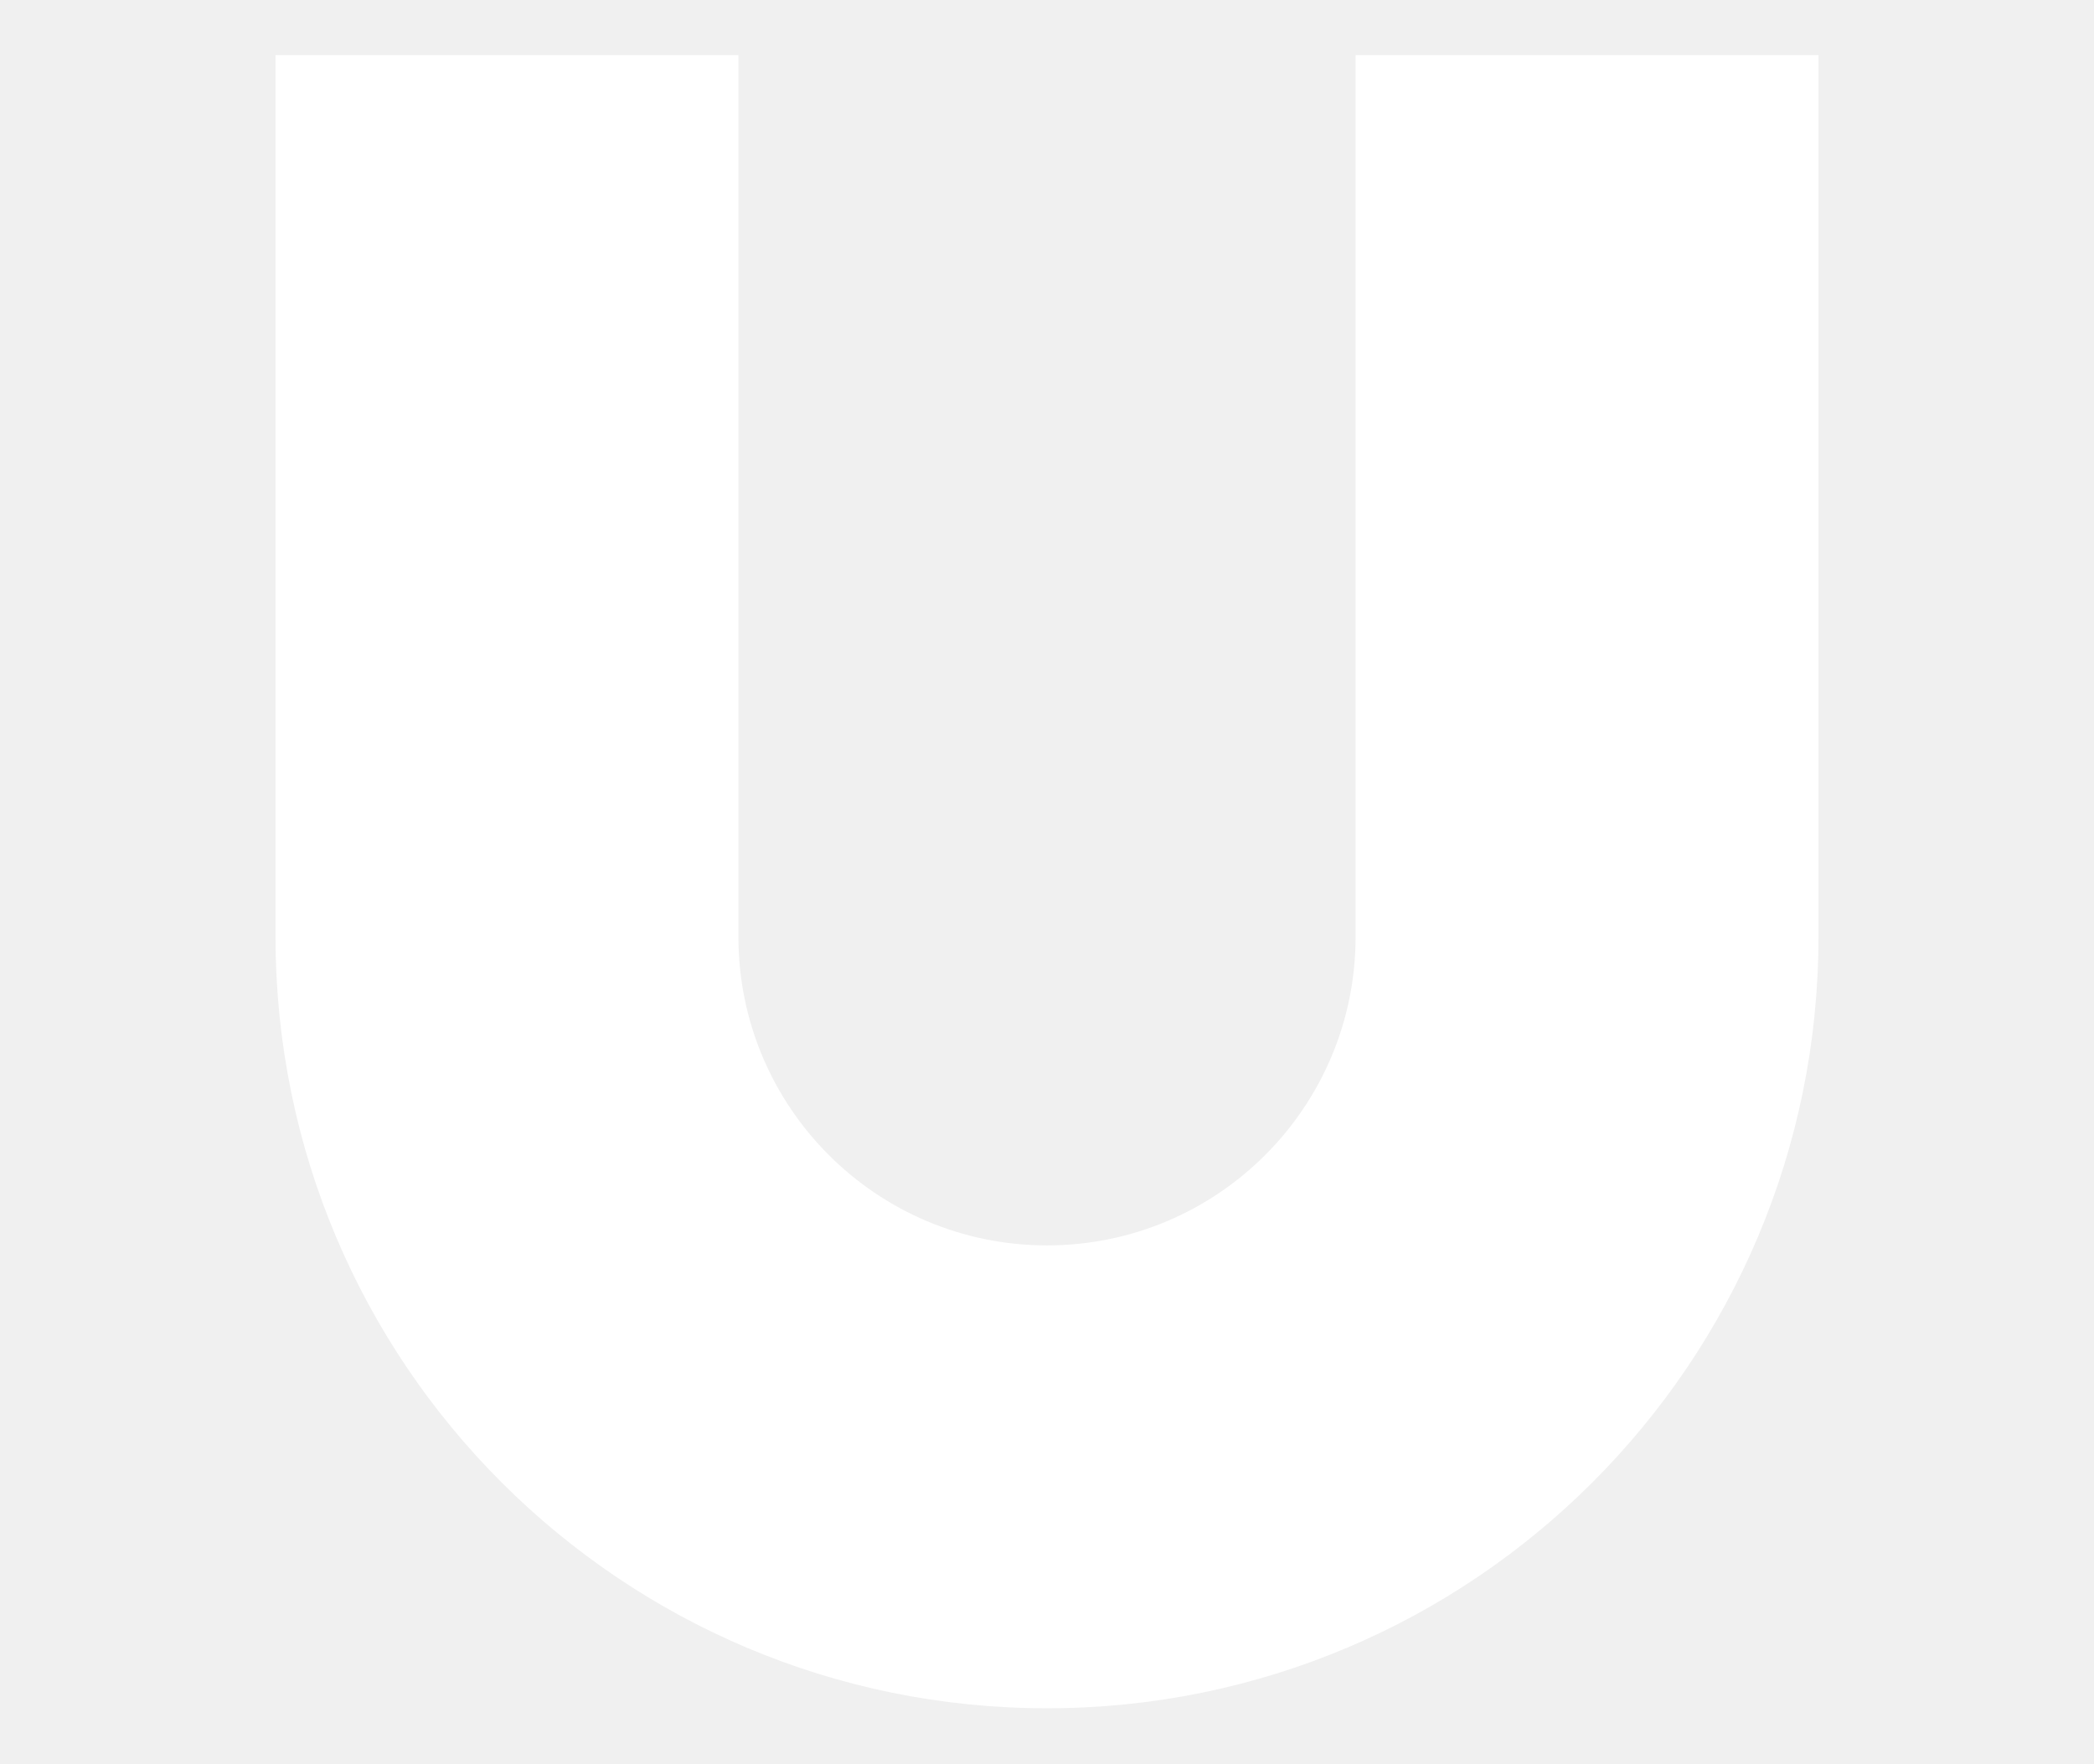
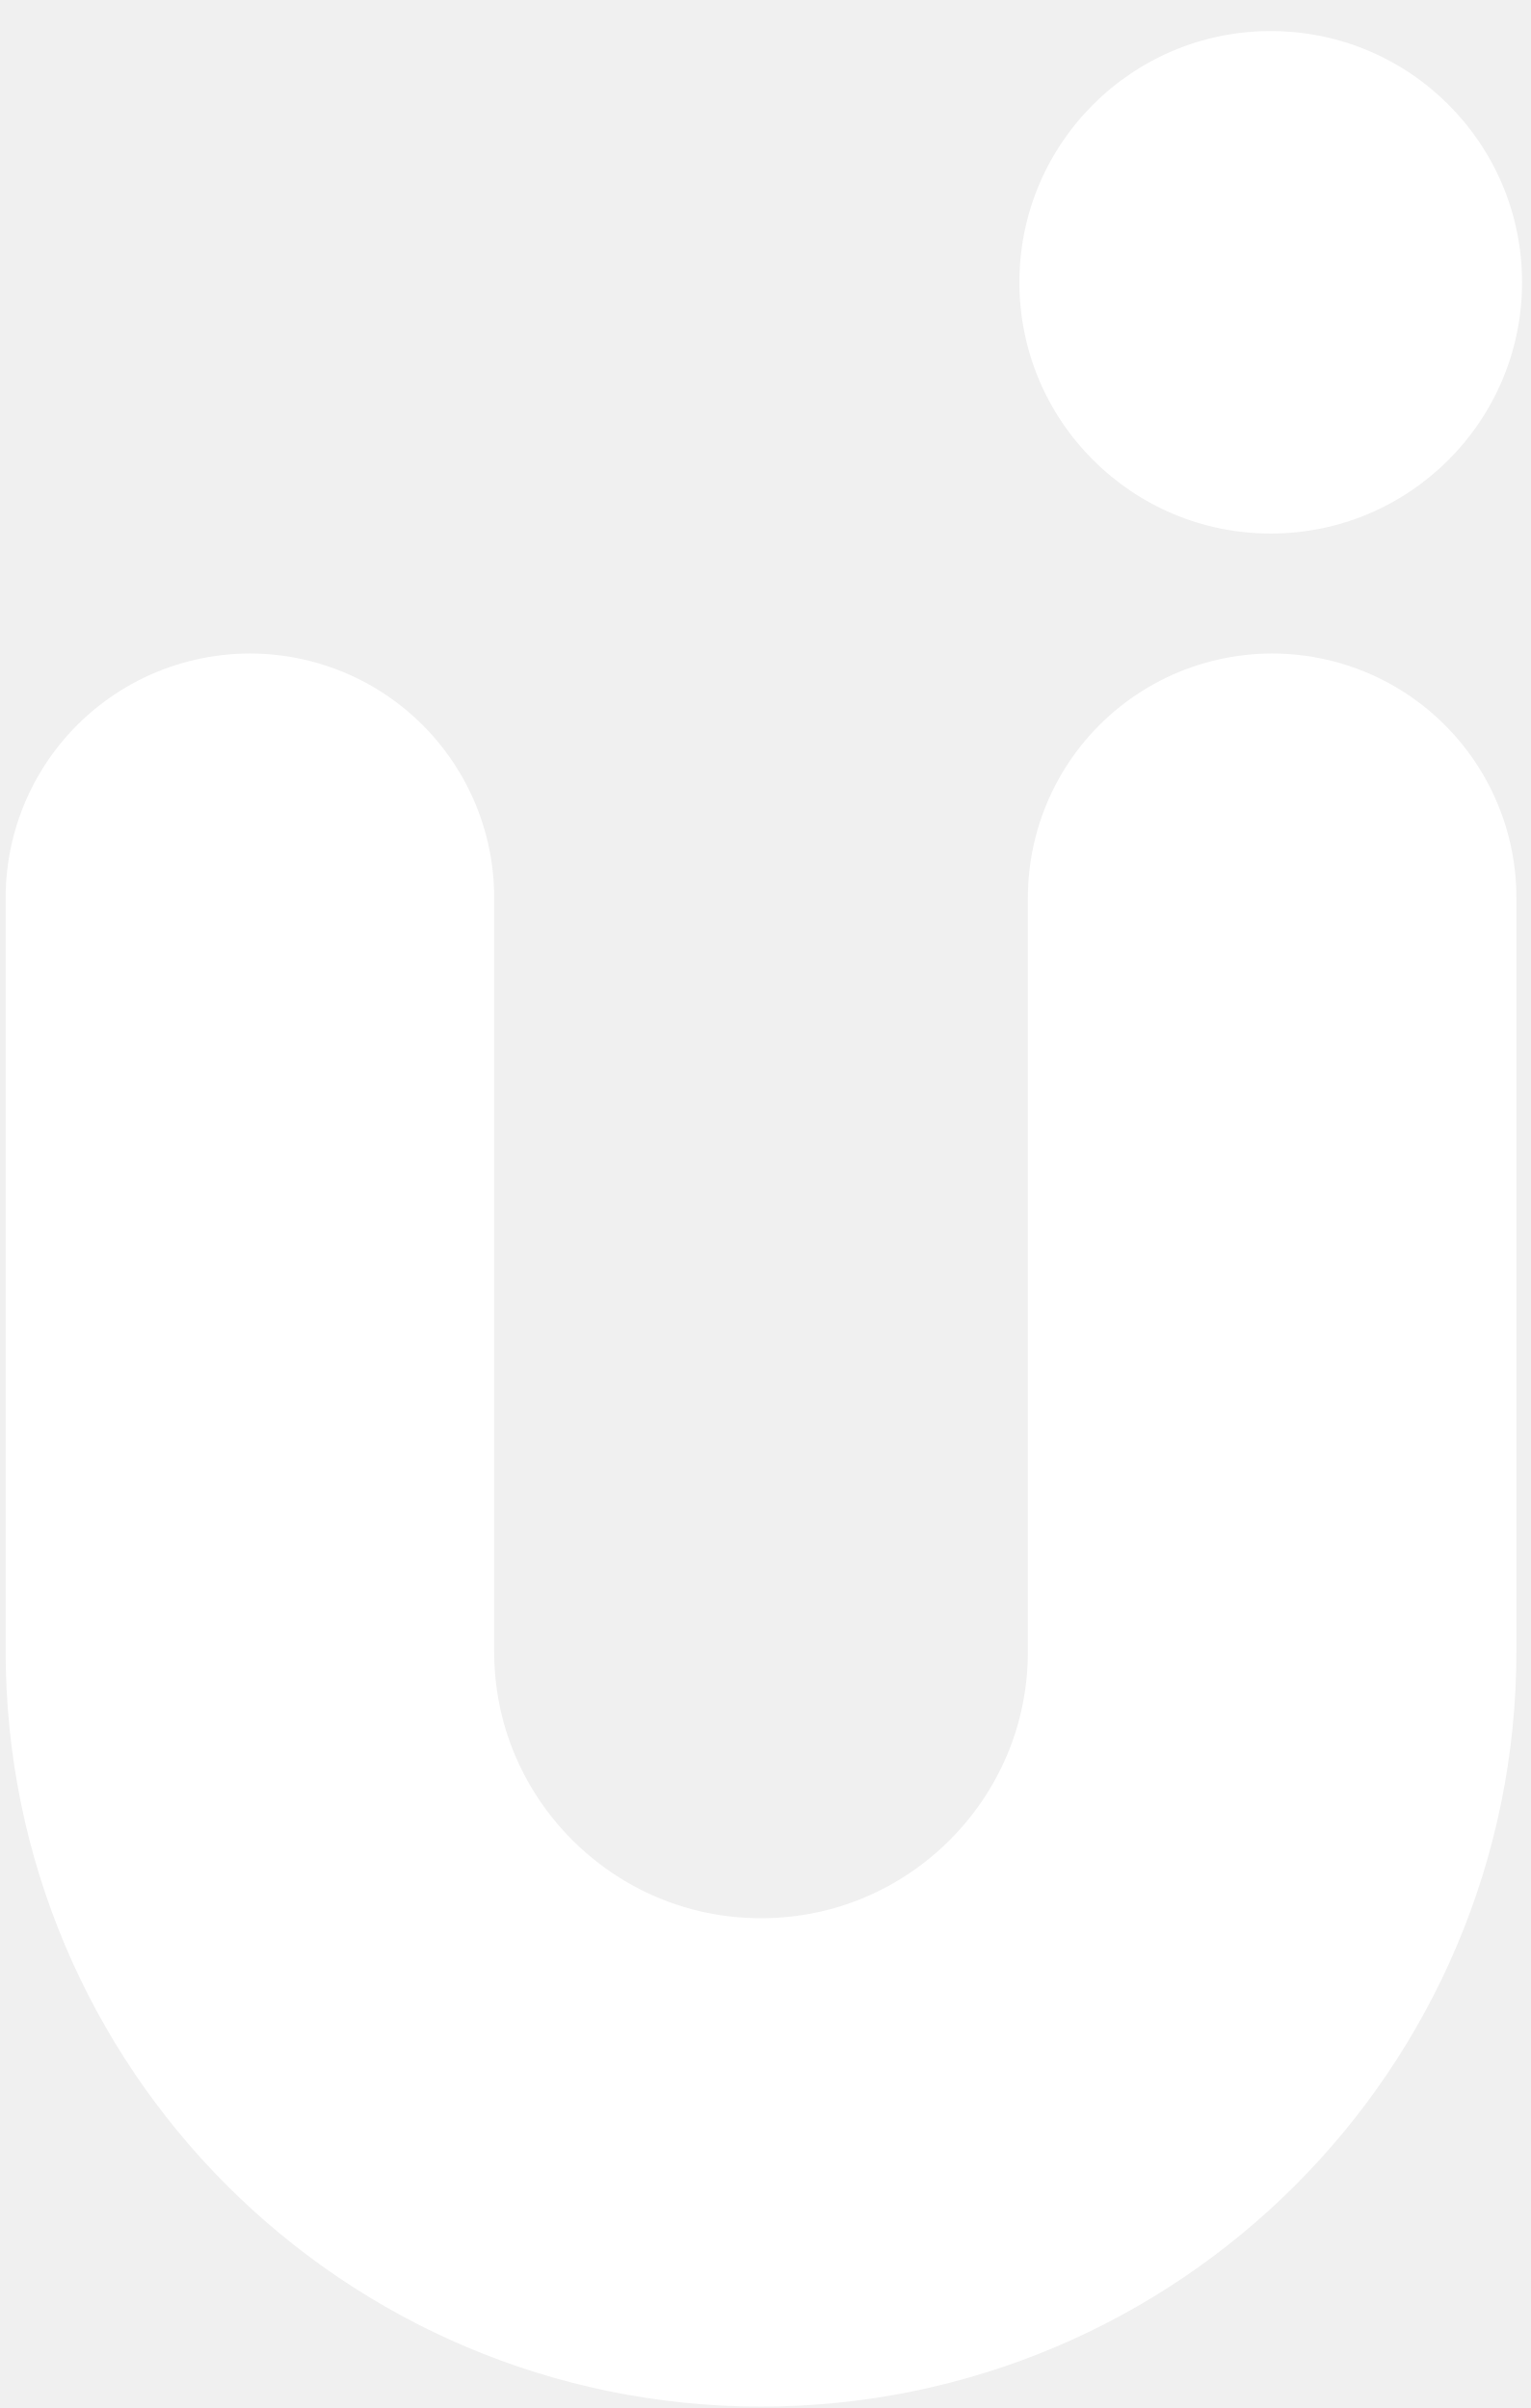
- <svg xmlns="http://www.w3.org/2000/svg" width="19" height="16" viewBox="0 0 19 16" fill="none">
-   <path d="M2.5 .5h4.2v8a2.8 2.8 0 0 0 5.6 0v-8h4.2v8a7 7 0 0 1-14 0z" fill="white" />
+ <svg xmlns="http://www.w3.org/2000/svg" width="542" height="853" viewBox="0 0 542 853" fill="none">
+   <path d="M88.5 318V585a181 181 0 0 0 362 0V318" stroke="white" stroke-width="173" stroke-linecap="round" />
+   <circle cx="450" cy="100" r="89" fill="white" />
</svg>
